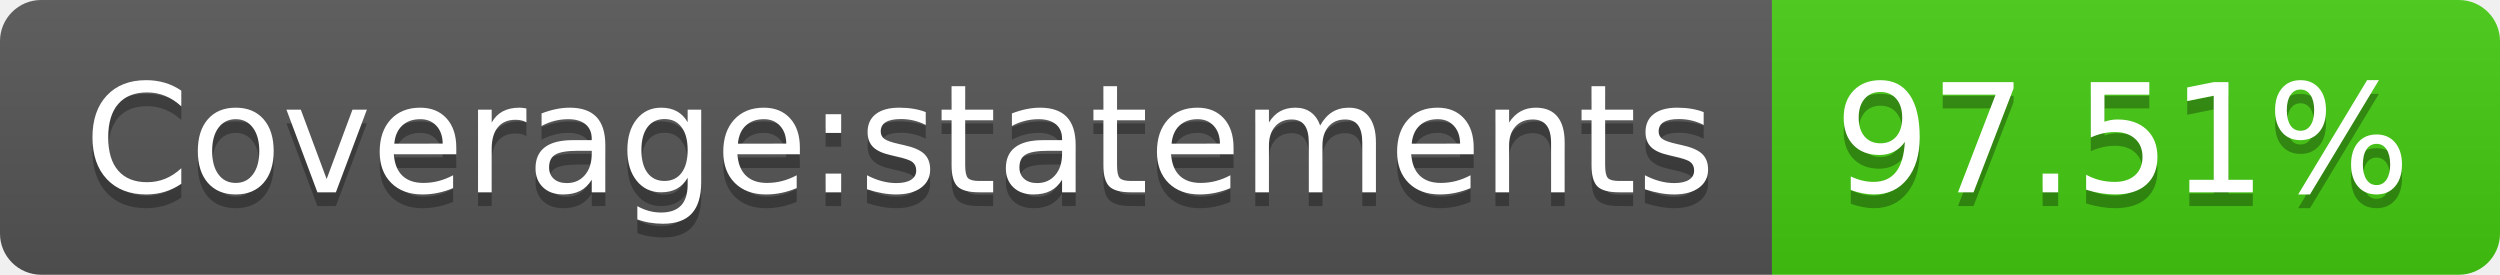
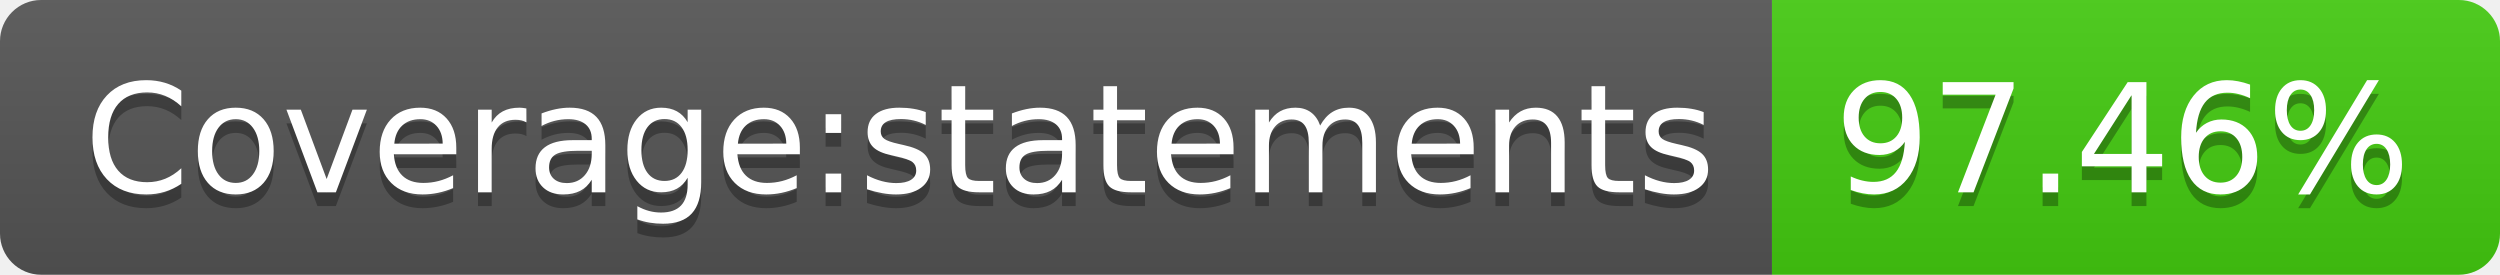
- <svg xmlns="http://www.w3.org/2000/svg" width="182" height="20" role="img" aria-label="Coverage:statements: 97.51%">
+ <svg xmlns="http://www.w3.org/2000/svg" width="182" height="20" role="img" aria-label="Coverage:statements: 97.46%">
  <linearGradient id="s" x2="0" y2="100%">
    <stop offset="0" stop-color="#bbb" stop-opacity=".1" />
    <stop offset="1" stop-opacity=".1" />
  </linearGradient>
  <clipPath id="r">
    <rect width="182" height="20" rx="3" fill="#fff" />
  </clipPath>
  <g clip-path="url(#r)">
    <rect width="129" height="20" fill="#555" />
    <rect x="129" width="53" height="20" fill="#4c1" />
    <rect width="182" height="20" fill="url(#s)" />
  </g>
  <g fill="#fff" text-anchor="middle" font-family="Verdana,Geneva,DejaVu Sans,sans-serif" text-rendering="geometricPrecision" font-size="110">
    <text aria-hidden="true" x="655" y="150" fill="#010101" fill-opacity=".3" transform="scale(.1)" textLength="1190">Coverage:statements</text>
    <text x="655" y="140" transform="scale(.1)" fill="#fff" textLength="1190">Coverage:statements</text>
-     <text aria-hidden="true" x="1545" y="150" fill="#010101" fill-opacity=".3" transform="scale(.1)" textLength="430">97.51%</text>
-     <text x="1545" y="140" transform="scale(.1)" fill="#fff" textLength="430">97.51%</text>
+     <text aria-hidden="true" x="1545" y="150" fill="#010101" fill-opacity=".3" transform="scale(.1)" textLength="430">97.46%</text>
+     <text x="1545" y="140" transform="scale(.1)" fill="#fff" textLength="430">97.46%</text>
  </g>
</svg>
